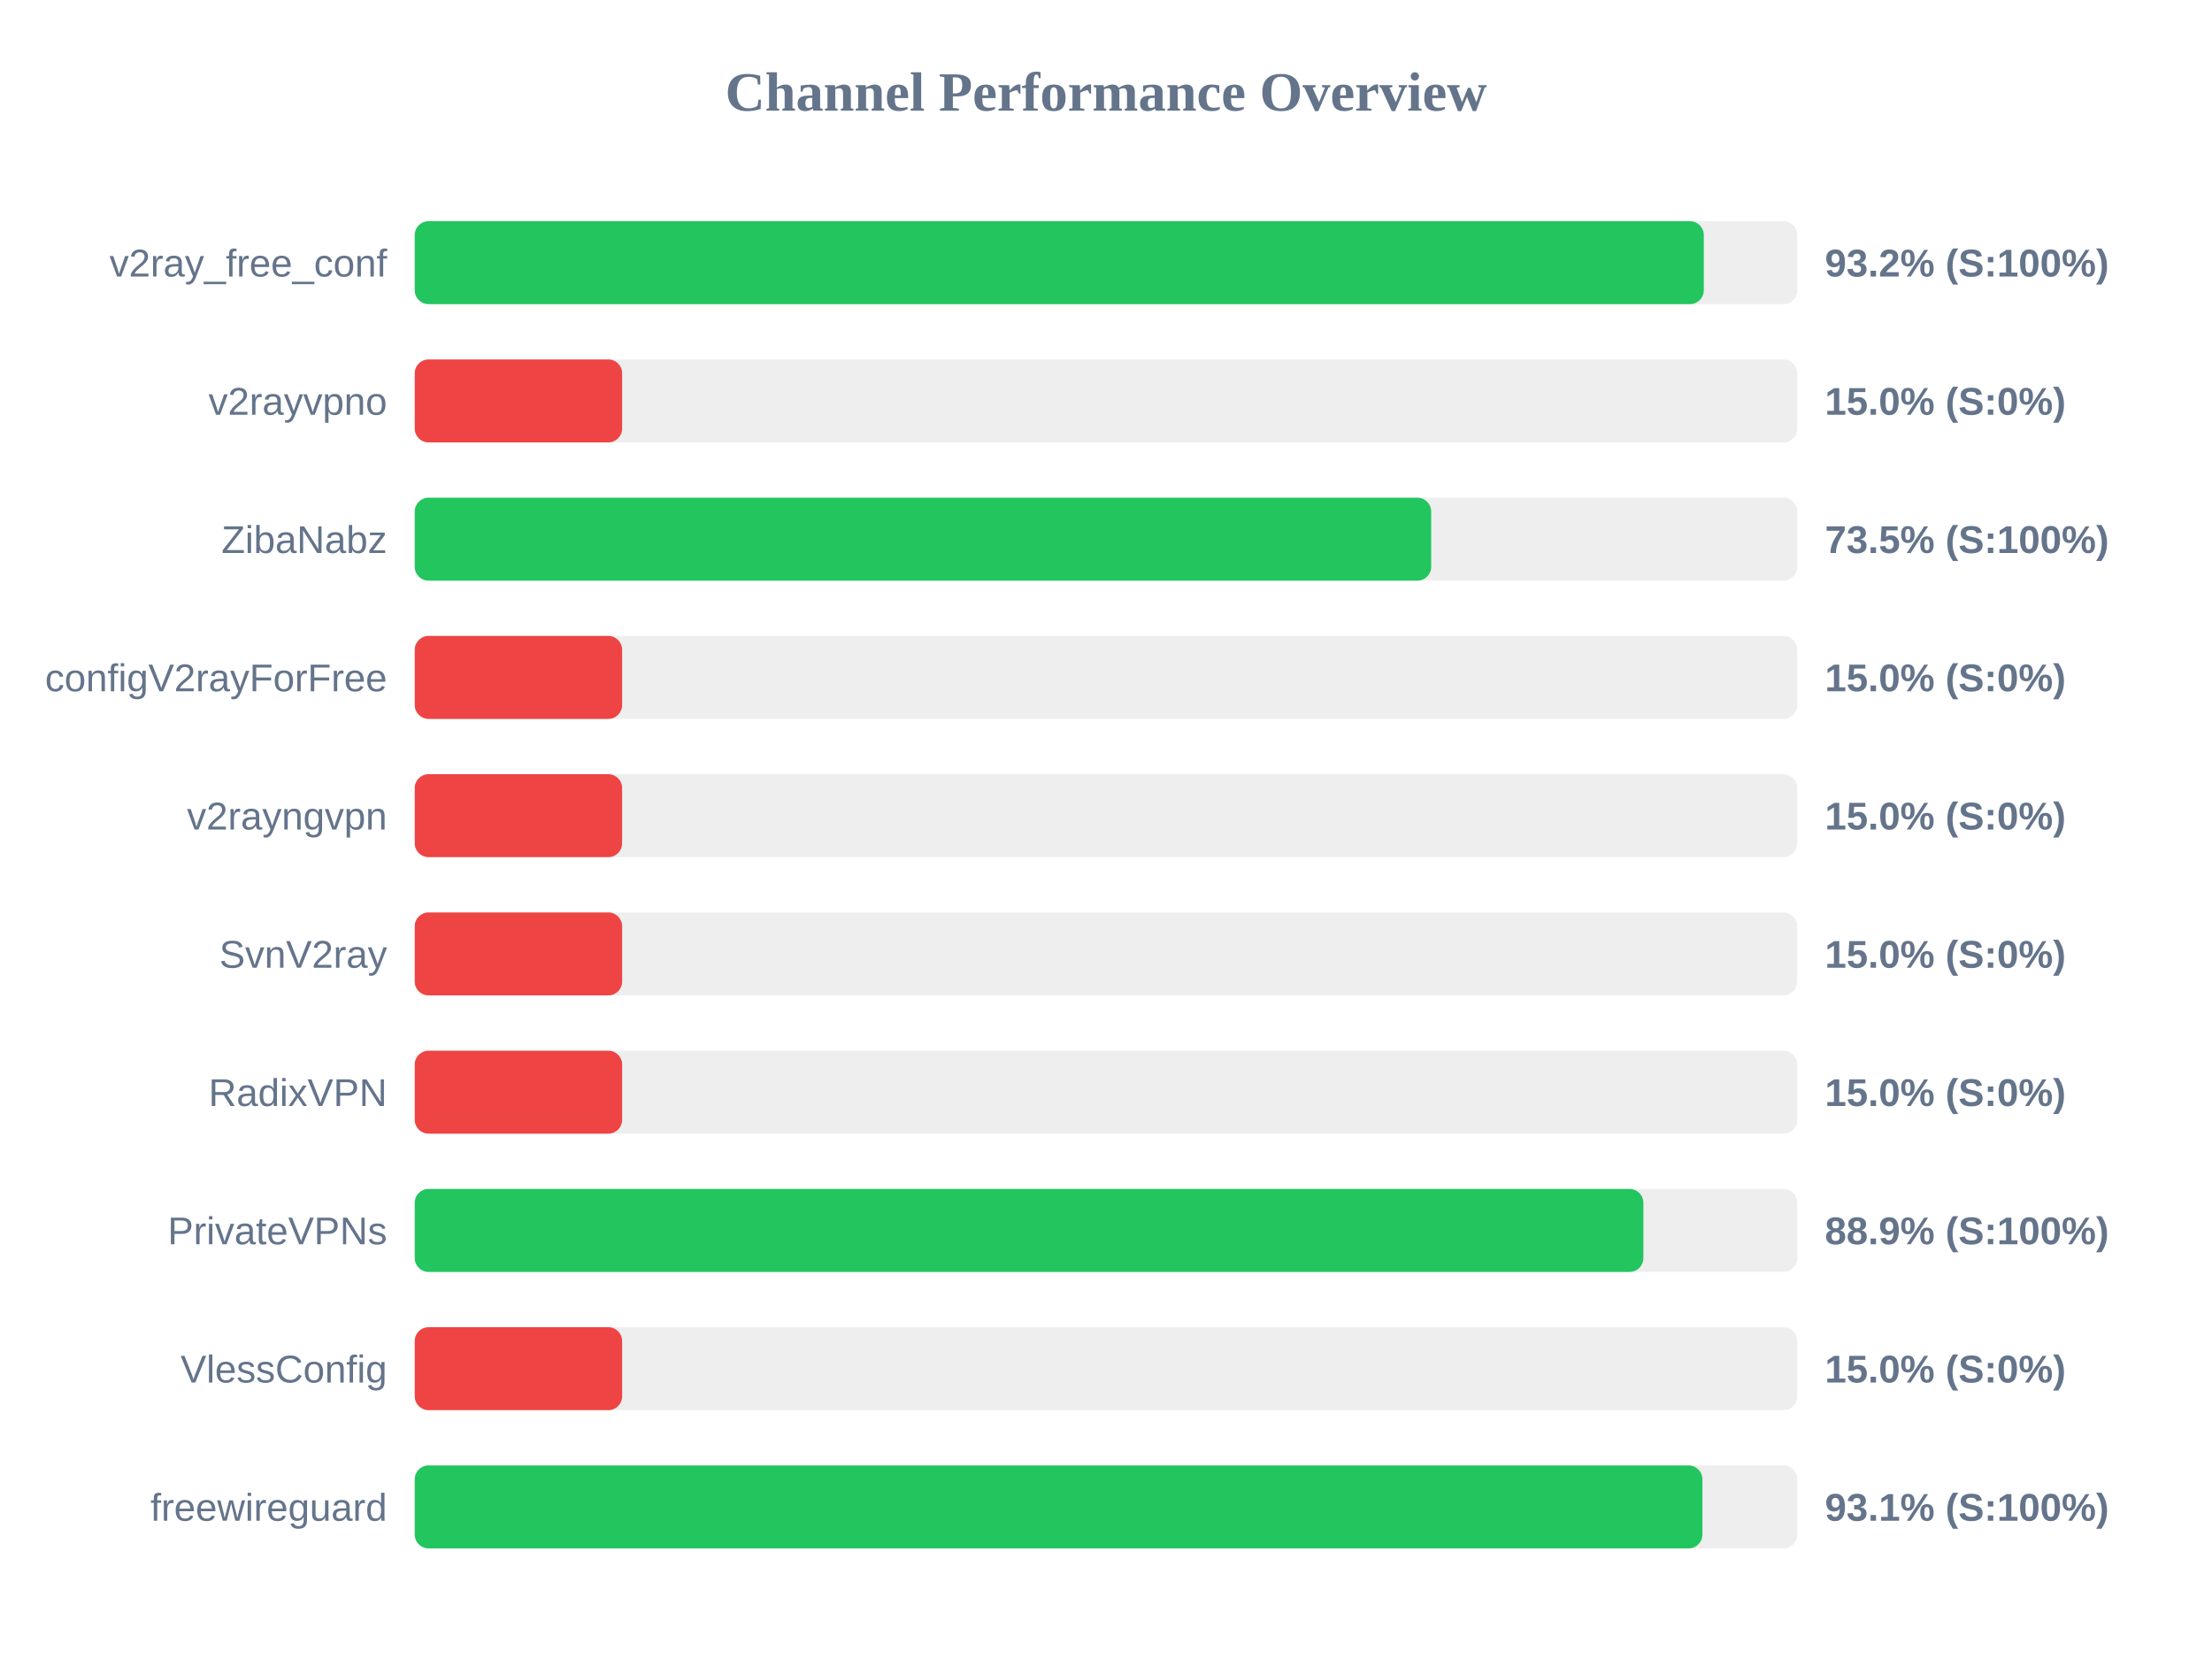
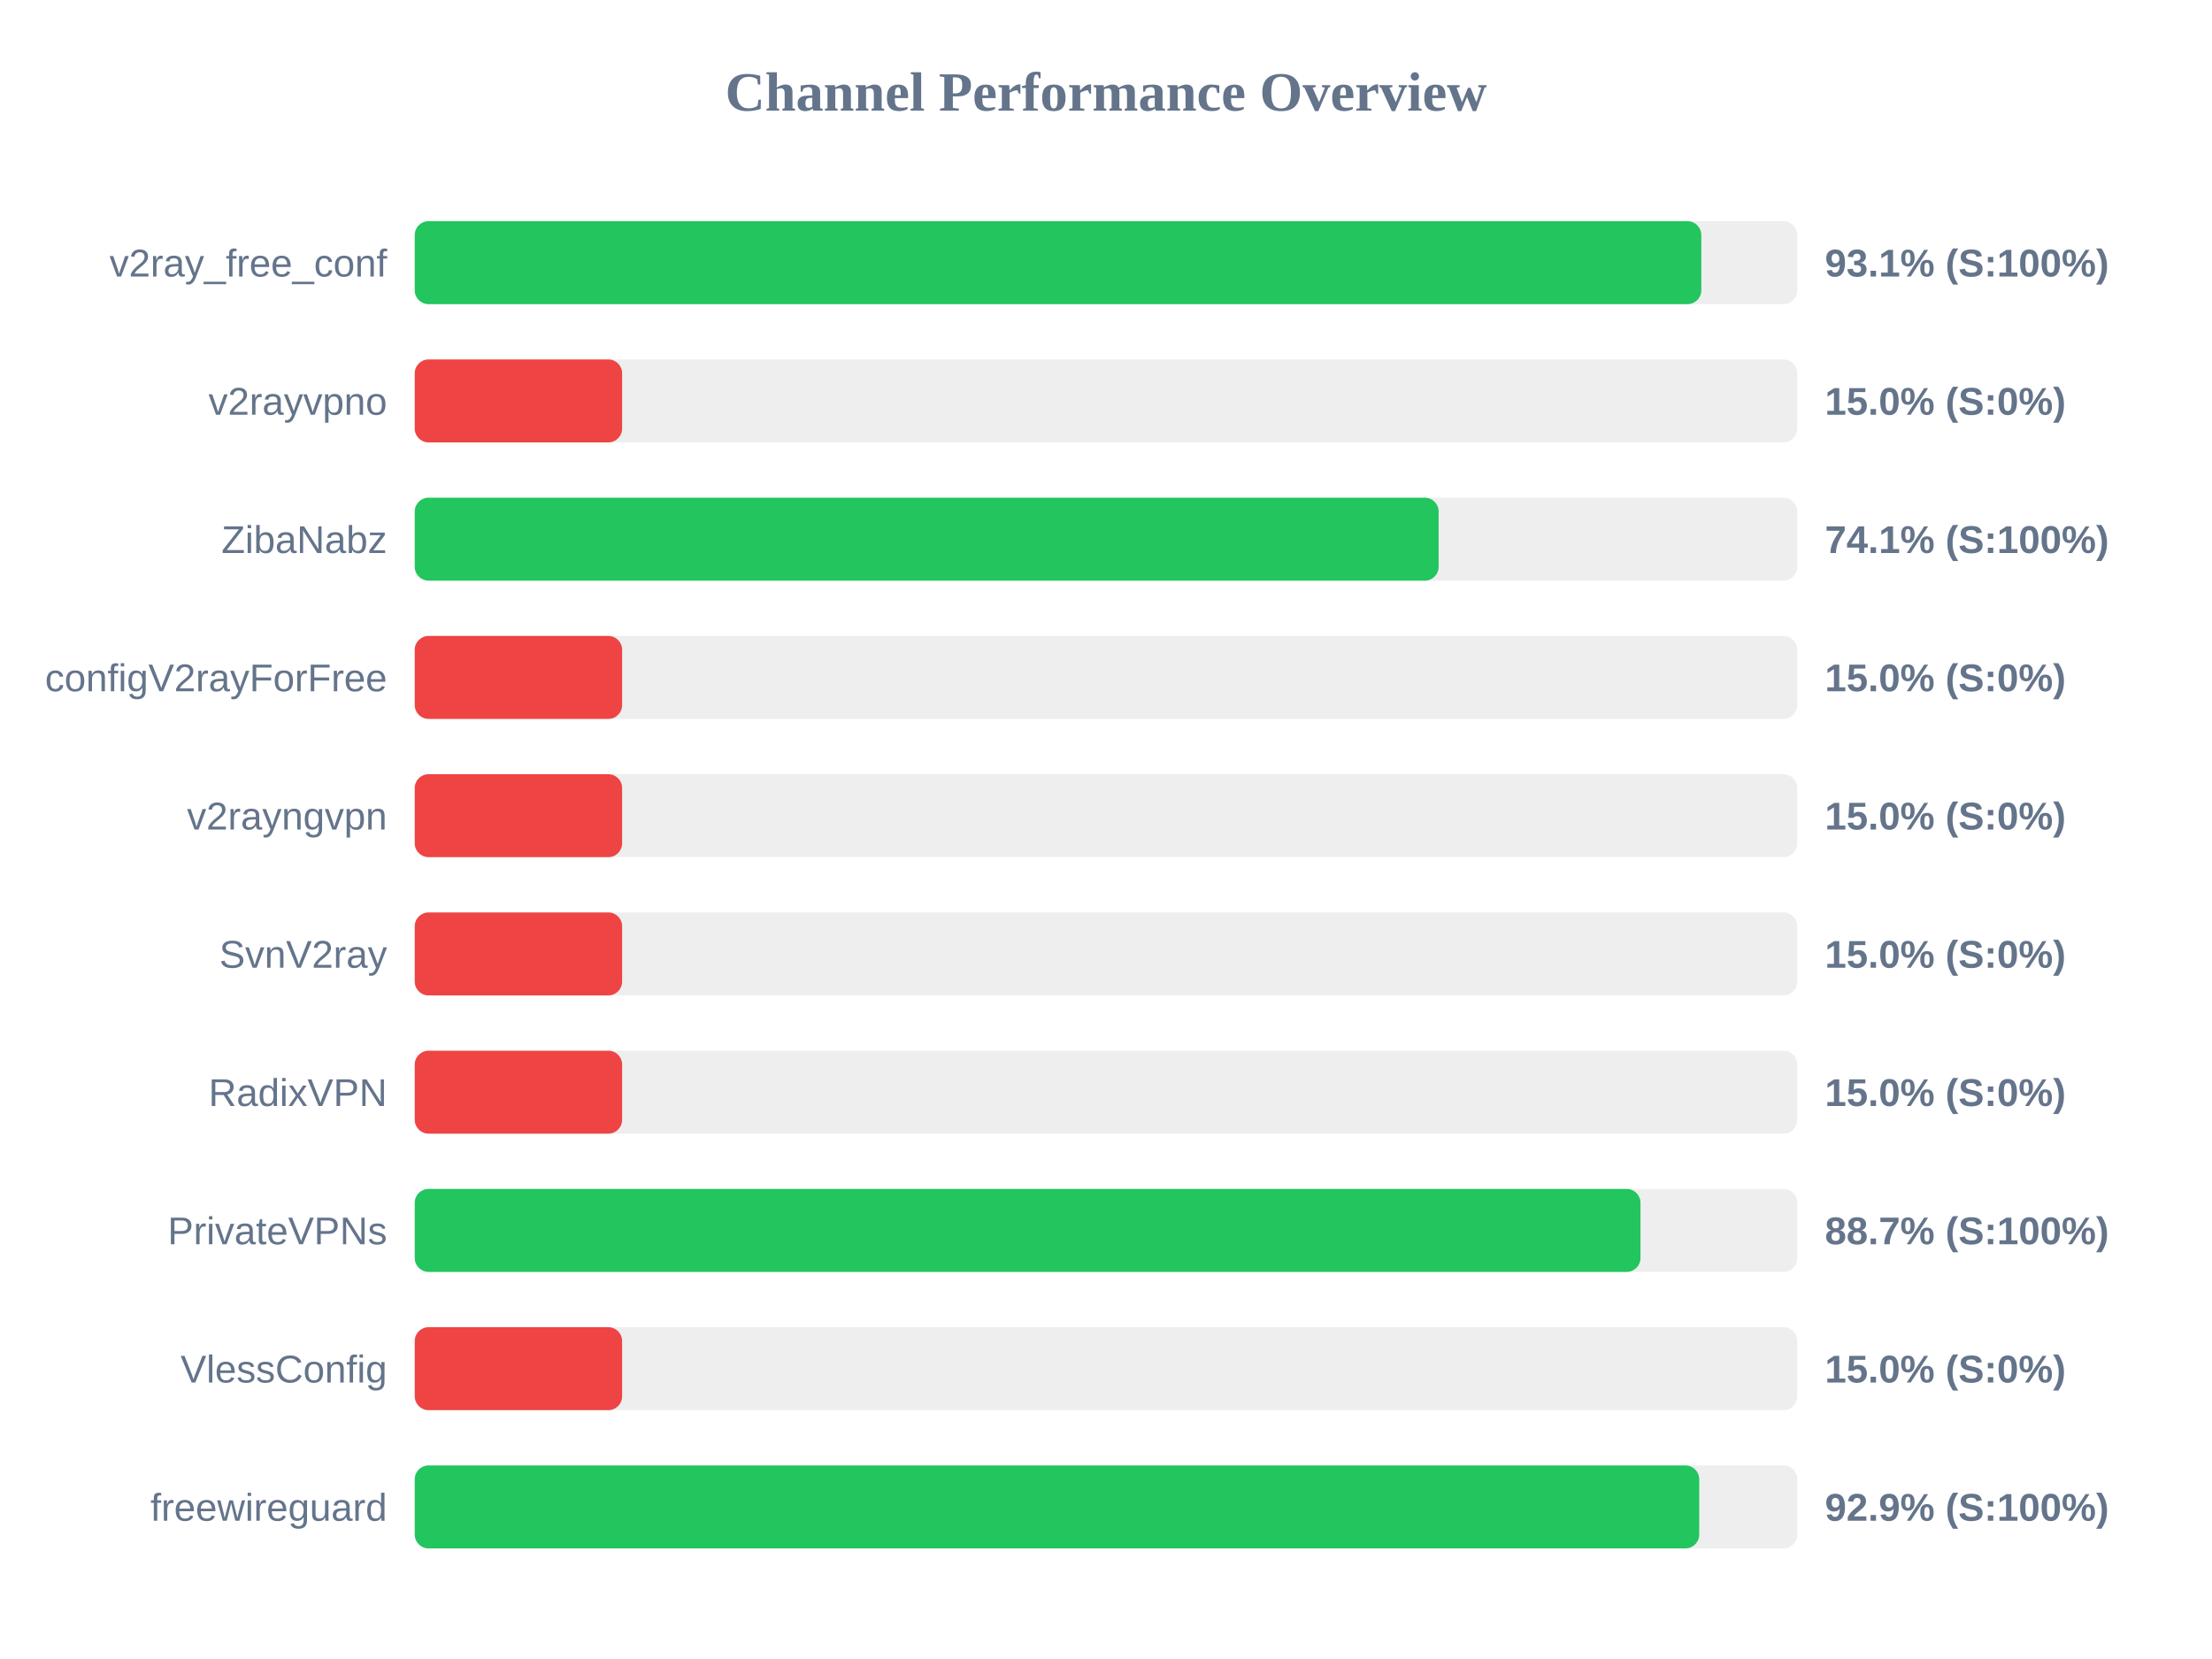
<svg xmlns="http://www.w3.org/2000/svg" width="800" height="600" version="1.1">
  <style>
        .row { font: 14px Arial; fill: #64748b; }
        .score { font: bold 14px Arial; fill: #64748b; }
    </style>
  <text x="400" y="40" text-anchor="middle" font-size="20px" font-weight="bold" fill="#64748b">Channel Performance Overview</text>
  <rect x="150" y="80" width="500" height="30" fill="#eee" rx="5" />
-   <rect x="150" y="80" width="466.2" height="30" fill="#22c55e" rx="5" />
+   <rect x="150" y="80" width="465.3" height="30" fill="#22c55e" rx="5" />
  <text x="140" y="100" text-anchor="end" class="row">v2ray_free_conf</text>
-   <text x="660" y="100" text-anchor="start" class="score">93.2% (S:100%)</text>
+   <text x="660" y="100" text-anchor="start" class="score">93.1% (S:100%)</text>
  <rect x="150" y="130" width="500" height="30" fill="#eee" rx="5" />
  <rect x="150" y="130" width="75.0" height="30" fill="#ef4444" rx="5" />
  <text x="140" y="150" text-anchor="end" class="row">v2rayvpno</text>
  <text x="660" y="150" text-anchor="start" class="score">15.0% (S:0%)</text>
  <rect x="150" y="180" width="500" height="30" fill="#eee" rx="5" />
-   <rect x="150" y="180" width="367.6" height="30" fill="#22c55e" rx="5" />
+   <rect x="150" y="180" width="370.3" height="30" fill="#22c55e" rx="5" />
  <text x="140" y="200" text-anchor="end" class="row">ZibaNabz</text>
-   <text x="660" y="200" text-anchor="start" class="score">73.5% (S:100%)</text>
+   <text x="660" y="200" text-anchor="start" class="score">74.1% (S:100%)</text>
  <rect x="150" y="230" width="500" height="30" fill="#eee" rx="5" />
  <rect x="150" y="230" width="75.0" height="30" fill="#ef4444" rx="5" />
  <text x="140" y="250" text-anchor="end" class="row">configV2rayForFree</text>
  <text x="660" y="250" text-anchor="start" class="score">15.0% (S:0%)</text>
  <rect x="150" y="280" width="500" height="30" fill="#eee" rx="5" />
  <rect x="150" y="280" width="75.0" height="30" fill="#ef4444" rx="5" />
  <text x="140" y="300" text-anchor="end" class="row">v2rayngvpn</text>
  <text x="660" y="300" text-anchor="start" class="score">15.0% (S:0%)</text>
  <rect x="150" y="330" width="500" height="30" fill="#eee" rx="5" />
  <rect x="150" y="330" width="75.0" height="30" fill="#ef4444" rx="5" />
  <text x="140" y="350" text-anchor="end" class="row">SvnV2ray</text>
  <text x="660" y="350" text-anchor="start" class="score">15.0% (S:0%)</text>
  <rect x="150" y="380" width="500" height="30" fill="#eee" rx="5" />
  <rect x="150" y="380" width="75.0" height="30" fill="#ef4444" rx="5" />
  <text x="140" y="400" text-anchor="end" class="row">RadixVPN</text>
  <text x="660" y="400" text-anchor="start" class="score">15.0% (S:0%)</text>
  <rect x="150" y="430" width="500" height="30" fill="#eee" rx="5" />
-   <rect x="150" y="430" width="444.35" height="30" fill="#22c55e" rx="5" />
+   <rect x="150" y="430" width="443.3" height="30" fill="#22c55e" rx="5" />
  <text x="140" y="450" text-anchor="end" class="row">PrivateVPNs</text>
-   <text x="660" y="450" text-anchor="start" class="score">88.9% (S:100%)</text>
+   <text x="660" y="450" text-anchor="start" class="score">88.7% (S:100%)</text>
  <rect x="150" y="480" width="500" height="30" fill="#eee" rx="5" />
  <rect x="150" y="480" width="75.0" height="30" fill="#ef4444" rx="5" />
  <text x="140" y="500" text-anchor="end" class="row">VlessConfig</text>
  <text x="660" y="500" text-anchor="start" class="score">15.0% (S:0%)</text>
  <rect x="150" y="530" width="500" height="30" fill="#eee" rx="5" />
-   <rect x="150" y="530" width="465.7" height="30" fill="#22c55e" rx="5" />
+   <rect x="150" y="530" width="464.55" height="30" fill="#22c55e" rx="5" />
  <text x="140" y="550" text-anchor="end" class="row">freewireguard</text>
-   <text x="660" y="550" text-anchor="start" class="score">93.1% (S:100%)</text>
+   <text x="660" y="550" text-anchor="start" class="score">92.9% (S:100%)</text>
</svg>
